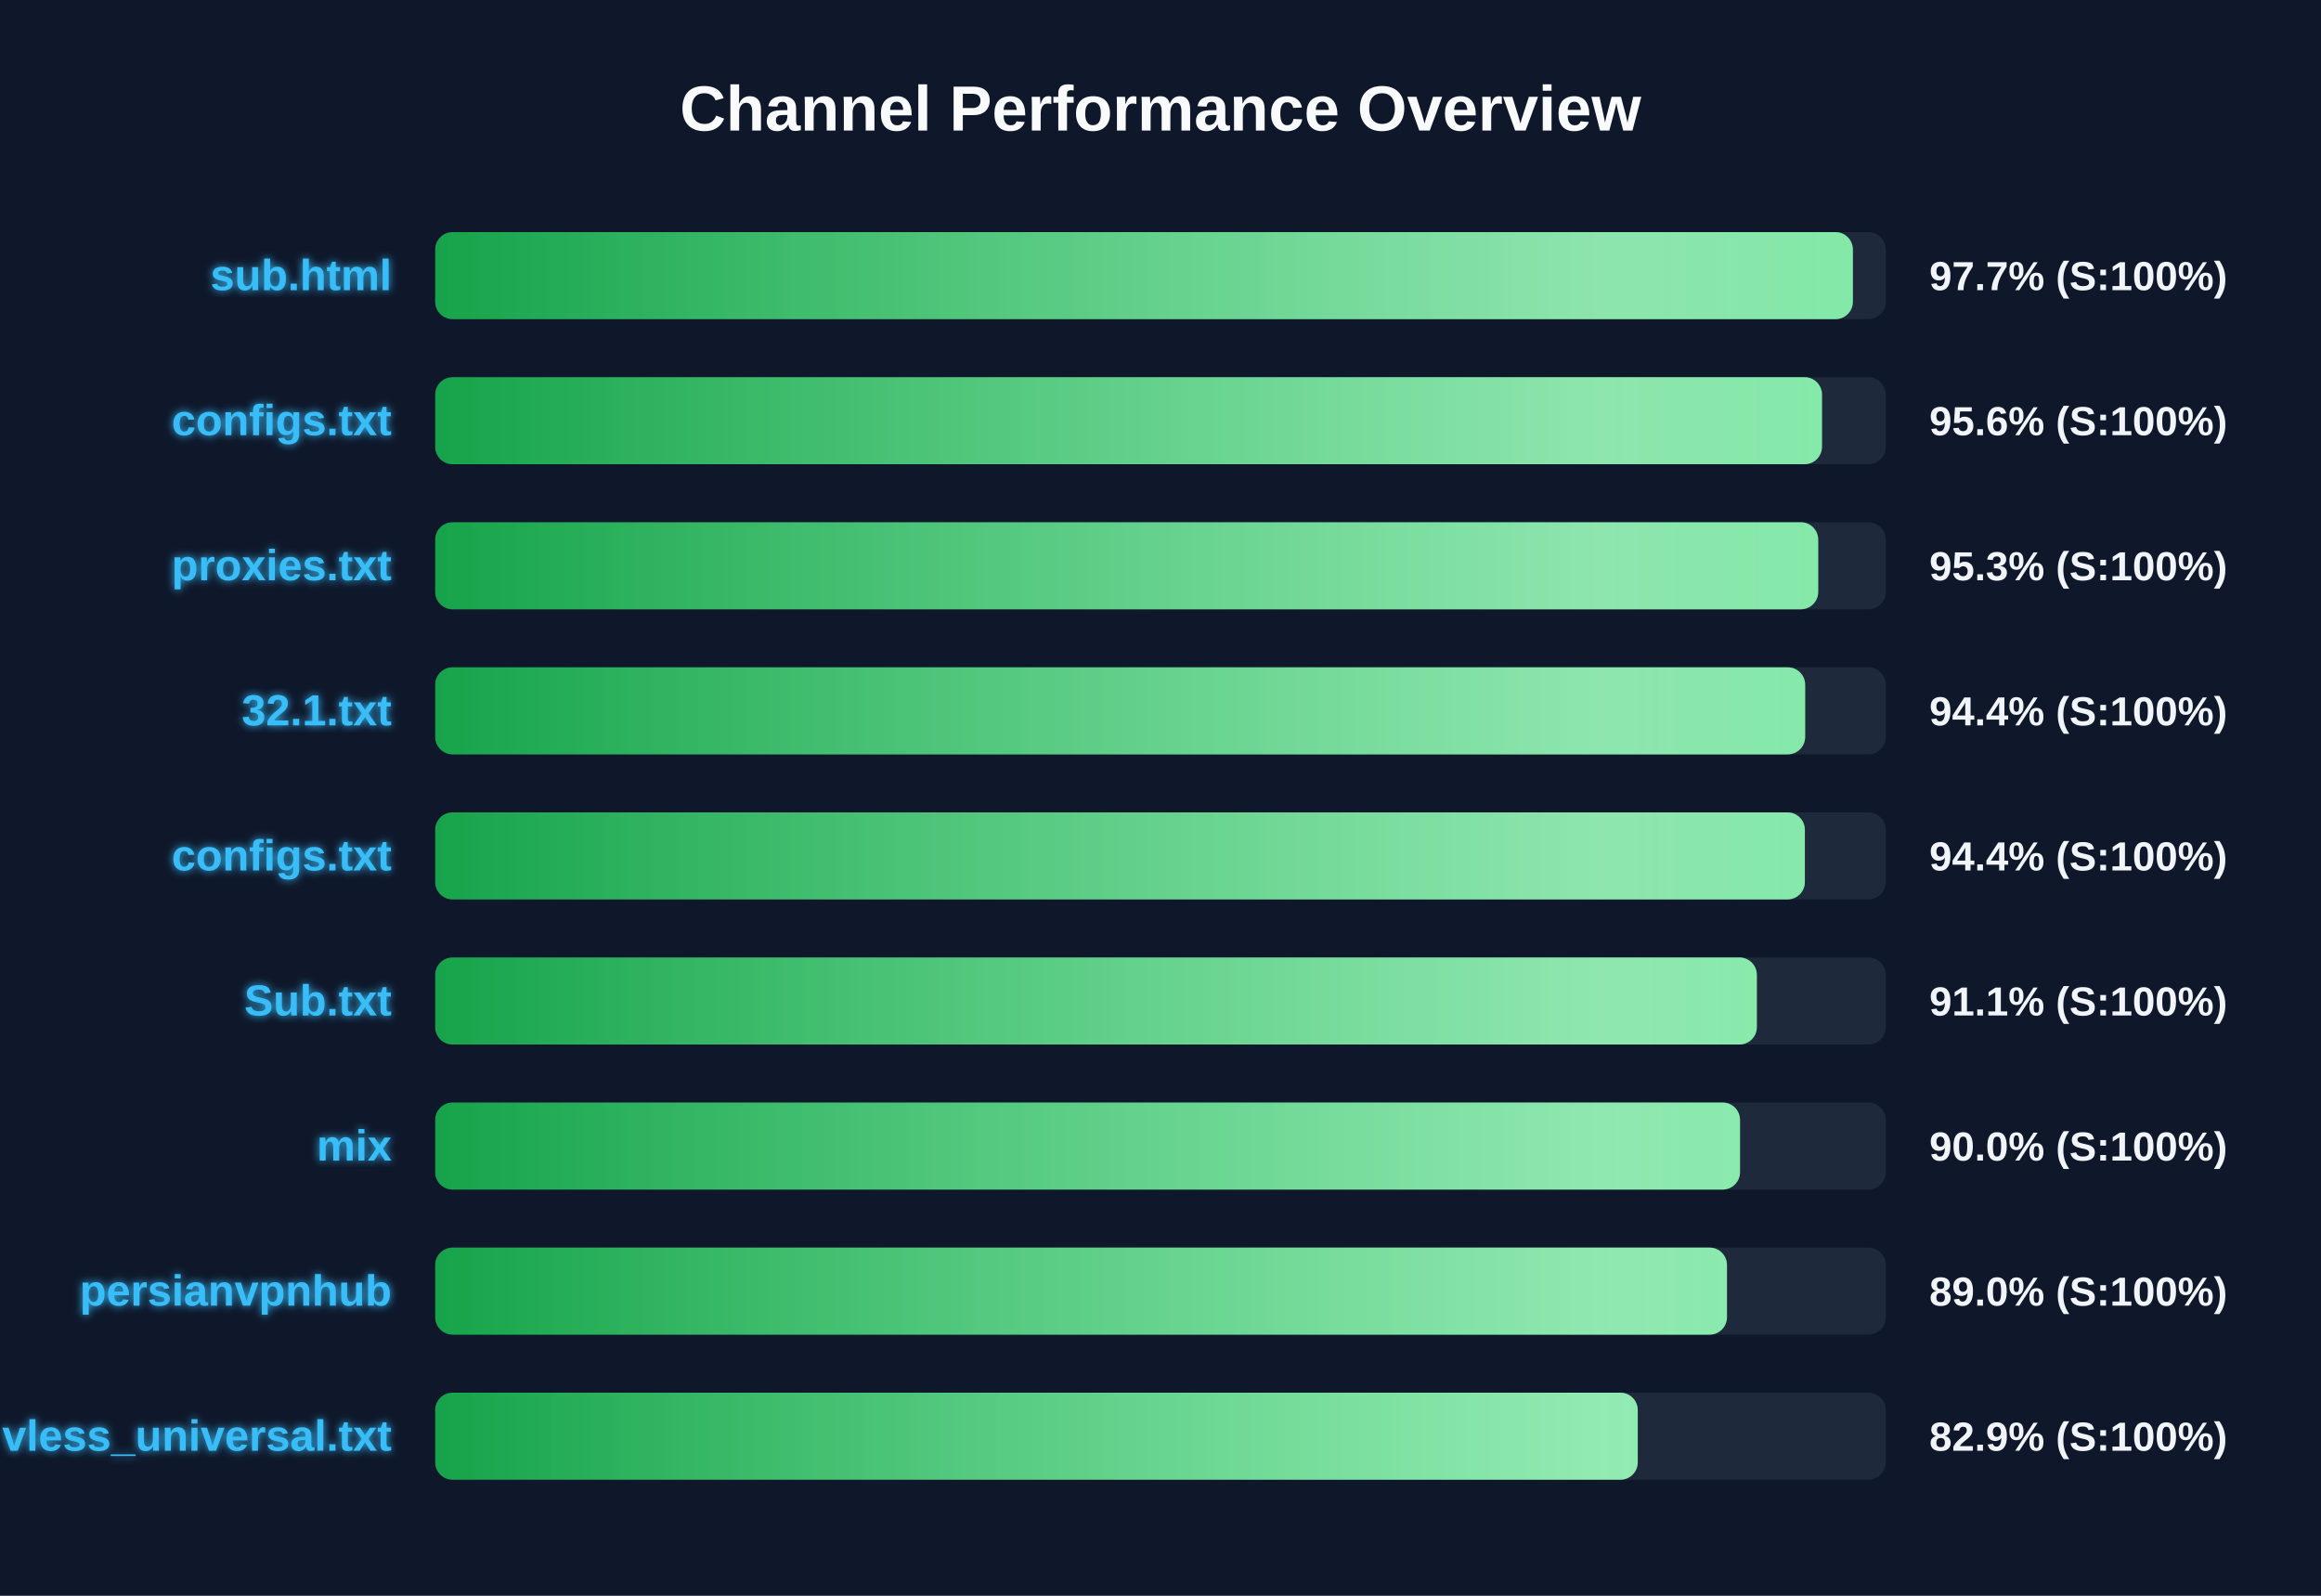
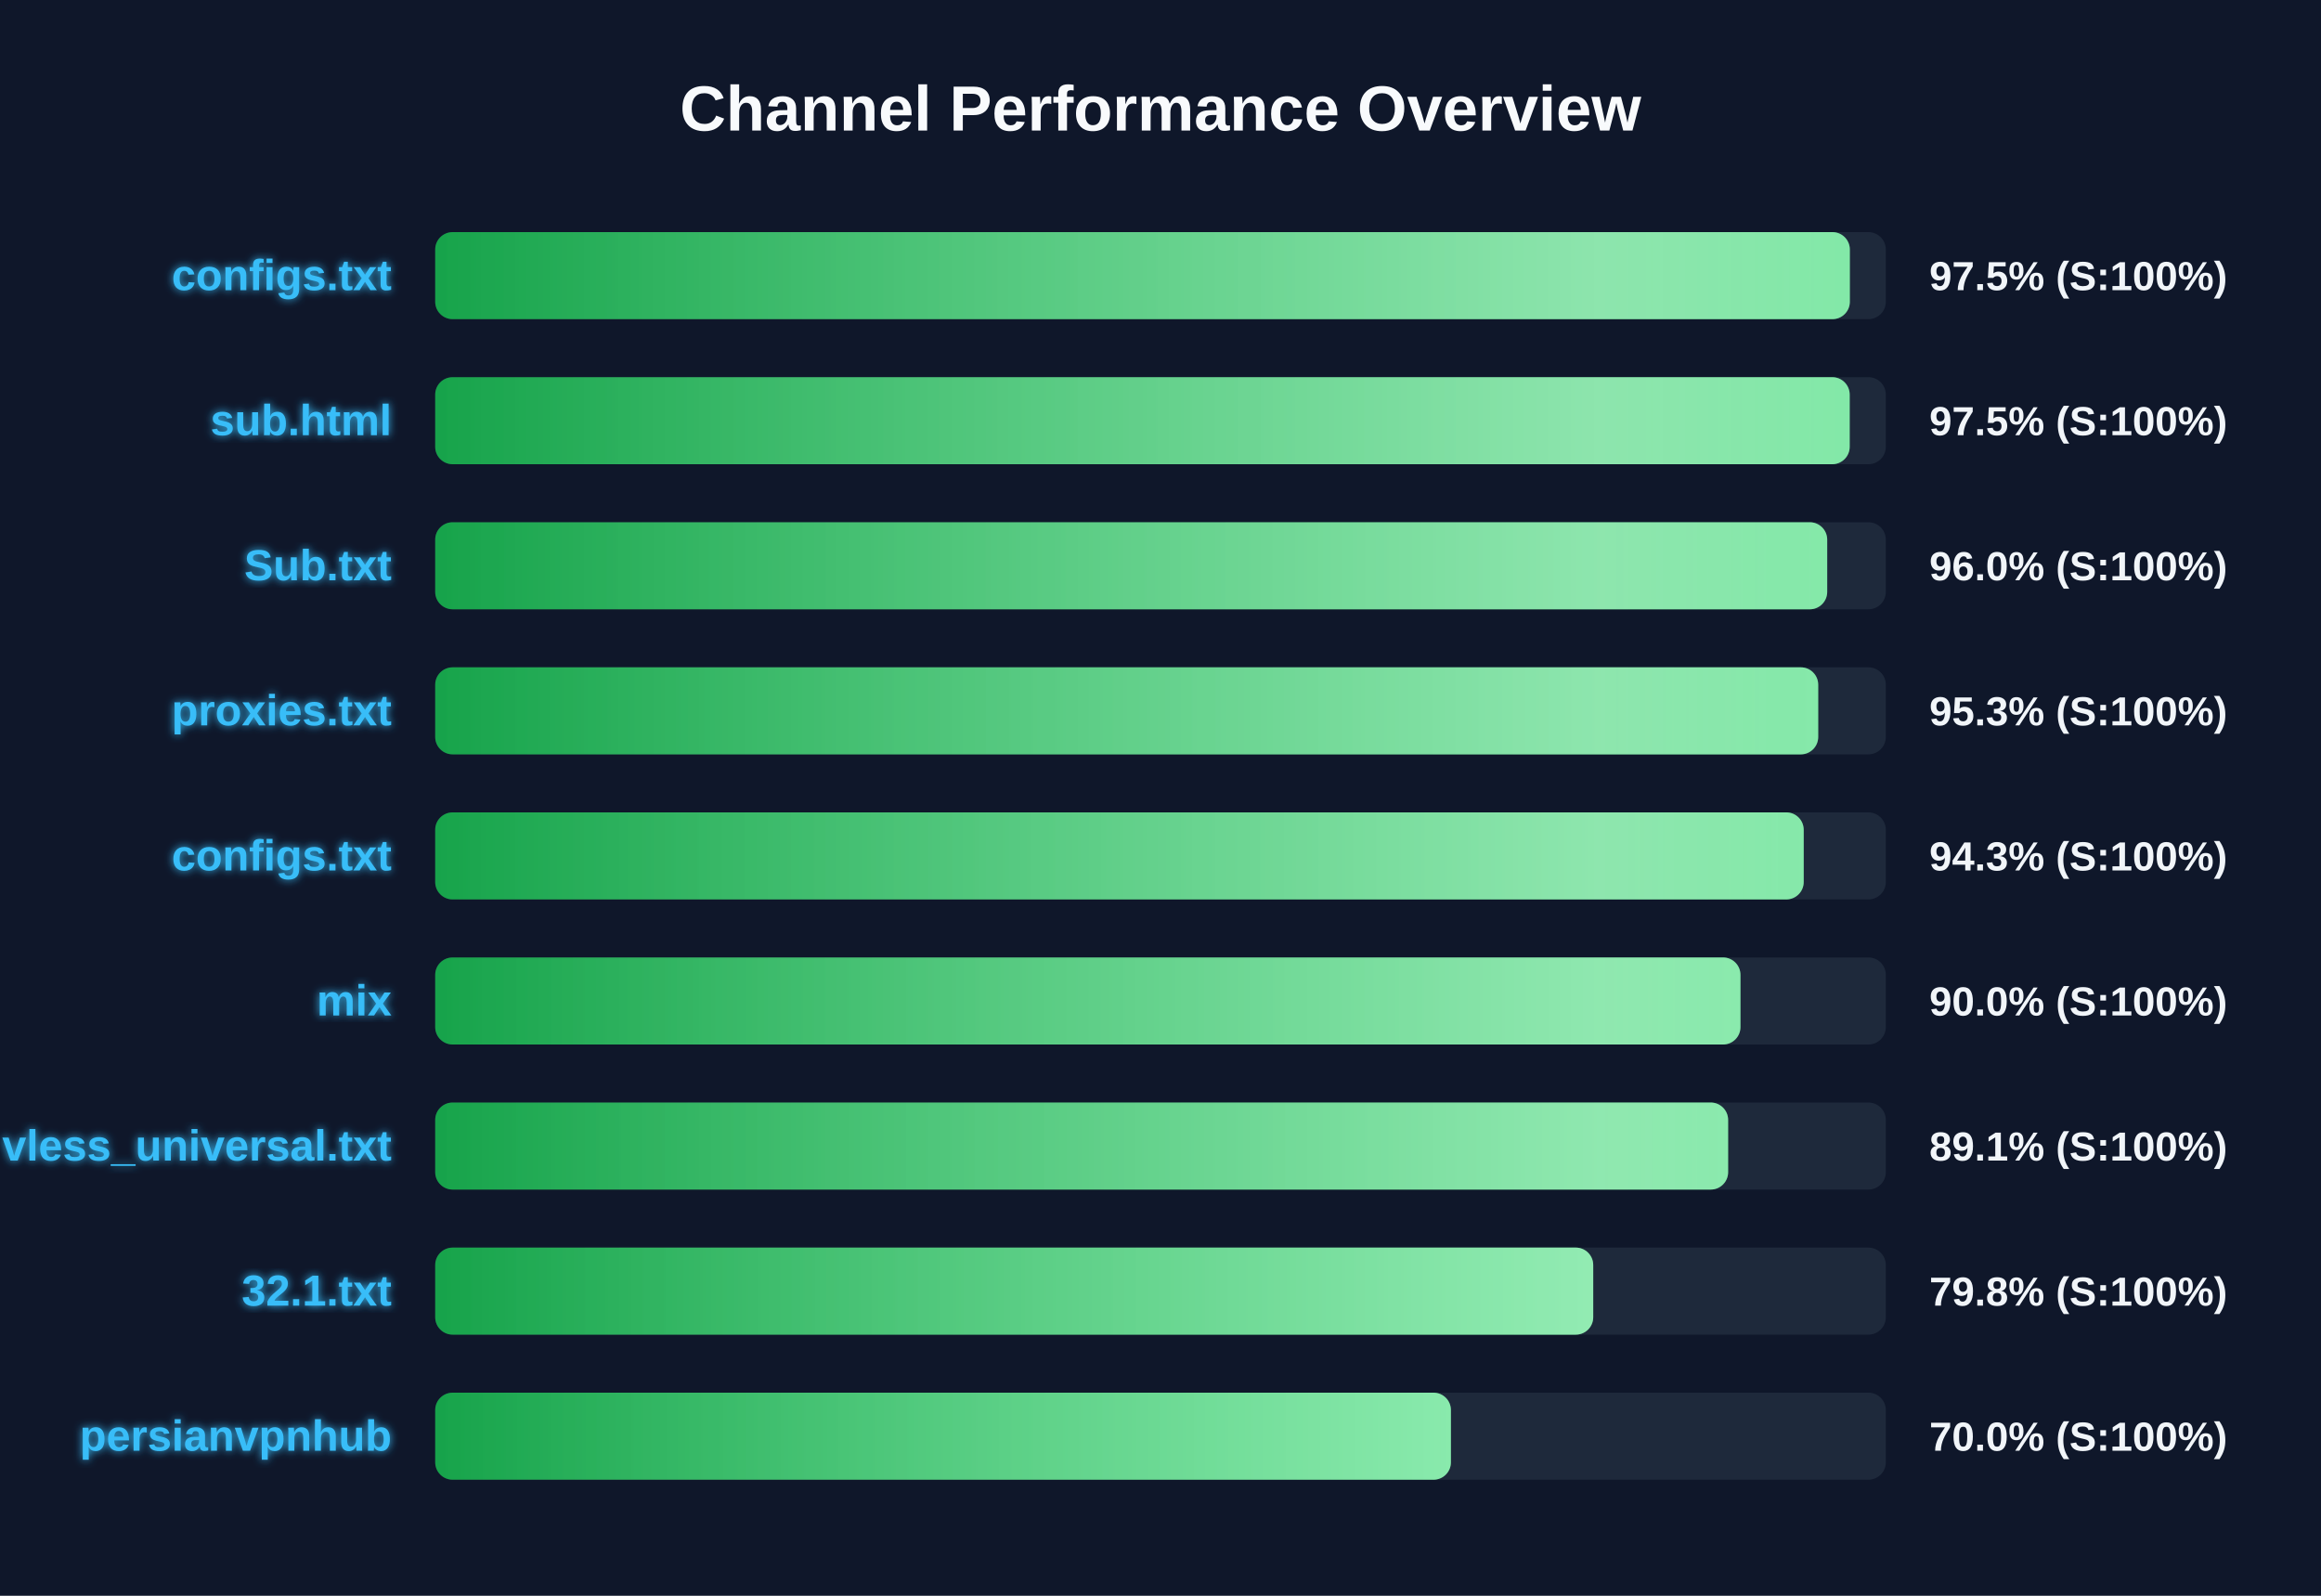
<svg xmlns="http://www.w3.org/2000/svg" width="800" height="550" version="1.1">
  <defs>
    <linearGradient id="grad-green" x1="0%" y1="0%" x2="100%" y2="0%">
      <stop offset="0%" stop-color="#16a34a" />
      <stop offset="100%" stop-color="#4ade80" />
    </linearGradient>
    <linearGradient id="grad-yellow" x1="0%" y1="0%" x2="100%" y2="0%">
      <stop offset="0%" stop-color="#ca8a04" />
      <stop offset="100%" stop-color="#fde047" />
    </linearGradient>
    <linearGradient id="grad-red" x1="0%" y1="0%" x2="100%" y2="0%">
      <stop offset="0%" stop-color="#dc2626" />
      <stop offset="100%" stop-color="#f87171" />
    </linearGradient>
    <linearGradient id="shimmer" x1="0%" y1="0%" x2="100%" y2="0%">
      <stop offset="0%" stop-color="rgba(255,255,255,0)" />
      <stop offset="50%" stop-color="rgba(255,255,255,0.4)" />
      <stop offset="100%" stop-color="rgba(255,255,255,0)" />
    </linearGradient>
    <filter id="glow" x="-20%" y="-20%" width="140%" height="140%">
      <feGaussianBlur stdDeviation="1.5" result="blur" />
      <feComposite in="SourceGraphic" in2="blur" operator="over" />
    </filter>
  </defs>
  <style>
        .bg-rect { fill: #0f172a; }
        .title { font: bold 22px 'Segoe UI', Arial, sans-serif; fill: #f8fafc; }
        .row { font: bold 15px 'Segoe UI', Arial, sans-serif; fill: #38bdf8; filter: url(#glow); }
        .score { font: bold 14px 'Segoe UI', Arial, sans-serif; fill: #f1f5f9; }
        @keyframes shimmer-anim {
            0% { transform: translateX(-100%); }
            100% { transform: translateX(200%); }
        }
        .shimmer-rect {
            animation: shimmer-anim 2.5s infinite linear;
        }
    </style>
  <rect width="100%" height="100%" class="bg-rect" />
  <text x="400" y="45" text-anchor="middle" class="title">Channel Performance Overview</text>
  <rect x="150" y="80" width="500" height="30" fill="#1e293b" rx="6" />
  <clipPath id="clip-0">
-     <rect x="150" y="80" width="488.65" height="30" rx="6" />
+     <rect x="150" y="80" width="487.6" height="30" rx="6" />
  </clipPath>
-   <rect x="150" y="80" width="488.65" height="30" fill="url(#grad-green)" rx="6" />
+   <rect x="150" y="80" width="487.6" height="30" fill="url(#grad-green)" rx="6" />
  <g clip-path="url(#clip-0)">
    <rect x="150" y="80" width="100%" height="30" fill="url(#shimmer)" class="shimmer-rect" />
  </g>
-   <text x="135" y="100" text-anchor="end" class="row">sub.html</text>
-   <text x="665" y="100" text-anchor="start" class="score">97.7% (S:100%)</text>
+   <text x="135" y="100" text-anchor="end" class="row">configs.txt</text>
+   <text x="665" y="100" text-anchor="start" class="score">97.5% (S:100%)</text>
  <rect x="150" y="130" width="500" height="30" fill="#1e293b" rx="6" />
  <clipPath id="clip-1">
-     <rect x="150" y="130" width="478.0" height="30" rx="6" />
+     <rect x="150" y="130" width="487.55" height="30" rx="6" />
  </clipPath>
-   <rect x="150" y="130" width="478.0" height="30" fill="url(#grad-green)" rx="6" />
+   <rect x="150" y="130" width="487.55" height="30" fill="url(#grad-green)" rx="6" />
  <g clip-path="url(#clip-1)">
    <rect x="150" y="130" width="100%" height="30" fill="url(#shimmer)" class="shimmer-rect" />
  </g>
-   <text x="135" y="150" text-anchor="end" class="row">configs.txt</text>
-   <text x="665" y="150" text-anchor="start" class="score">95.6% (S:100%)</text>
+   <text x="135" y="150" text-anchor="end" class="row">sub.html</text>
+   <text x="665" y="150" text-anchor="start" class="score">97.5% (S:100%)</text>
  <rect x="150" y="180" width="500" height="30" fill="#1e293b" rx="6" />
  <clipPath id="clip-2">
-     <rect x="150" y="180" width="476.7" height="30" rx="6" />
+     <rect x="150" y="180" width="479.8" height="30" rx="6" />
  </clipPath>
-   <rect x="150" y="180" width="476.7" height="30" fill="url(#grad-green)" rx="6" />
+   <rect x="150" y="180" width="479.8" height="30" fill="url(#grad-green)" rx="6" />
  <g clip-path="url(#clip-2)">
    <rect x="150" y="180" width="100%" height="30" fill="url(#shimmer)" class="shimmer-rect" />
  </g>
-   <text x="135" y="200" text-anchor="end" class="row">proxies.txt</text>
-   <text x="665" y="200" text-anchor="start" class="score">95.3% (S:100%)</text>
+   <text x="135" y="200" text-anchor="end" class="row">Sub.txt</text>
+   <text x="665" y="200" text-anchor="start" class="score">96.0% (S:100%)</text>
  <rect x="150" y="230" width="500" height="30" fill="#1e293b" rx="6" />
  <clipPath id="clip-3">
-     <rect x="150" y="230" width="472.2" height="30" rx="6" />
+     <rect x="150" y="230" width="476.7" height="30" rx="6" />
  </clipPath>
-   <rect x="150" y="230" width="472.2" height="30" fill="url(#grad-green)" rx="6" />
+   <rect x="150" y="230" width="476.7" height="30" fill="url(#grad-green)" rx="6" />
  <g clip-path="url(#clip-3)">
    <rect x="150" y="230" width="100%" height="30" fill="url(#shimmer)" class="shimmer-rect" />
  </g>
-   <text x="135" y="250" text-anchor="end" class="row">32.1.txt</text>
-   <text x="665" y="250" text-anchor="start" class="score">94.4% (S:100%)</text>
+   <text x="135" y="250" text-anchor="end" class="row">proxies.txt</text>
+   <text x="665" y="250" text-anchor="start" class="score">95.3% (S:100%)</text>
  <rect x="150" y="280" width="500" height="30" fill="#1e293b" rx="6" />
  <clipPath id="clip-4">
-     <rect x="150" y="280" width="472.1" height="30" rx="6" />
+     <rect x="150" y="280" width="471.7" height="30" rx="6" />
  </clipPath>
-   <rect x="150" y="280" width="472.1" height="30" fill="url(#grad-green)" rx="6" />
+   <rect x="150" y="280" width="471.7" height="30" fill="url(#grad-green)" rx="6" />
  <g clip-path="url(#clip-4)">
    <rect x="150" y="280" width="100%" height="30" fill="url(#shimmer)" class="shimmer-rect" />
  </g>
  <text x="135" y="300" text-anchor="end" class="row">configs.txt</text>
-   <text x="665" y="300" text-anchor="start" class="score">94.4% (S:100%)</text>
+   <text x="665" y="300" text-anchor="start" class="score">94.3% (S:100%)</text>
  <rect x="150" y="330" width="500" height="30" fill="#1e293b" rx="6" />
  <clipPath id="clip-5">
-     <rect x="150" y="330" width="455.55" height="30" rx="6" />
+     <rect x="150" y="330" width="449.9" height="30" rx="6" />
  </clipPath>
-   <rect x="150" y="330" width="455.55" height="30" fill="url(#grad-green)" rx="6" />
+   <rect x="150" y="330" width="449.9" height="30" fill="url(#grad-green)" rx="6" />
  <g clip-path="url(#clip-5)">
    <rect x="150" y="330" width="100%" height="30" fill="url(#shimmer)" class="shimmer-rect" />
  </g>
-   <text x="135" y="350" text-anchor="end" class="row">Sub.txt</text>
-   <text x="665" y="350" text-anchor="start" class="score">91.1% (S:100%)</text>
+   <text x="135" y="350" text-anchor="end" class="row">mix</text>
+   <text x="665" y="350" text-anchor="start" class="score">90.0% (S:100%)</text>
  <rect x="150" y="380" width="500" height="30" fill="#1e293b" rx="6" />
  <clipPath id="clip-6">
-     <rect x="150" y="380" width="449.75" height="30" rx="6" />
+     <rect x="150" y="380" width="445.65" height="30" rx="6" />
  </clipPath>
-   <rect x="150" y="380" width="449.75" height="30" fill="url(#grad-green)" rx="6" />
+   <rect x="150" y="380" width="445.65" height="30" fill="url(#grad-green)" rx="6" />
  <g clip-path="url(#clip-6)">
    <rect x="150" y="380" width="100%" height="30" fill="url(#shimmer)" class="shimmer-rect" />
  </g>
-   <text x="135" y="400" text-anchor="end" class="row">mix</text>
-   <text x="665" y="400" text-anchor="start" class="score">90.0% (S:100%)</text>
+   <text x="135" y="400" text-anchor="end" class="row">vless_universal.txt</text>
+   <text x="665" y="400" text-anchor="start" class="score">89.1% (S:100%)</text>
  <rect x="150" y="430" width="500" height="30" fill="#1e293b" rx="6" />
  <clipPath id="clip-7">
-     <rect x="150" y="430" width="445.25" height="30" rx="6" />
+     <rect x="150" y="430" width="399.15" height="30" rx="6" />
  </clipPath>
-   <rect x="150" y="430" width="445.25" height="30" fill="url(#grad-green)" rx="6" />
+   <rect x="150" y="430" width="399.15" height="30" fill="url(#grad-green)" rx="6" />
  <g clip-path="url(#clip-7)">
    <rect x="150" y="430" width="100%" height="30" fill="url(#shimmer)" class="shimmer-rect" />
  </g>
-   <text x="135" y="450" text-anchor="end" class="row">persianvpnhub</text>
-   <text x="665" y="450" text-anchor="start" class="score">89.0% (S:100%)</text>
+   <text x="135" y="450" text-anchor="end" class="row">32.1.txt</text>
+   <text x="665" y="450" text-anchor="start" class="score">79.8% (S:100%)</text>
  <rect x="150" y="480" width="500" height="30" fill="#1e293b" rx="6" />
  <clipPath id="clip-8">
-     <rect x="150" y="480" width="414.5" height="30" rx="6" />
+     <rect x="150" y="480" width="350.1" height="30" rx="6" />
  </clipPath>
-   <rect x="150" y="480" width="414.5" height="30" fill="url(#grad-green)" rx="6" />
+   <rect x="150" y="480" width="350.1" height="30" fill="url(#grad-green)" rx="6" />
  <g clip-path="url(#clip-8)">
    <rect x="150" y="480" width="100%" height="30" fill="url(#shimmer)" class="shimmer-rect" />
  </g>
-   <text x="135" y="500" text-anchor="end" class="row">vless_universal.txt</text>
-   <text x="665" y="500" text-anchor="start" class="score">82.9% (S:100%)</text>
+   <text x="135" y="500" text-anchor="end" class="row">persianvpnhub</text>
+   <text x="665" y="500" text-anchor="start" class="score">70.0% (S:100%)</text>
</svg>
